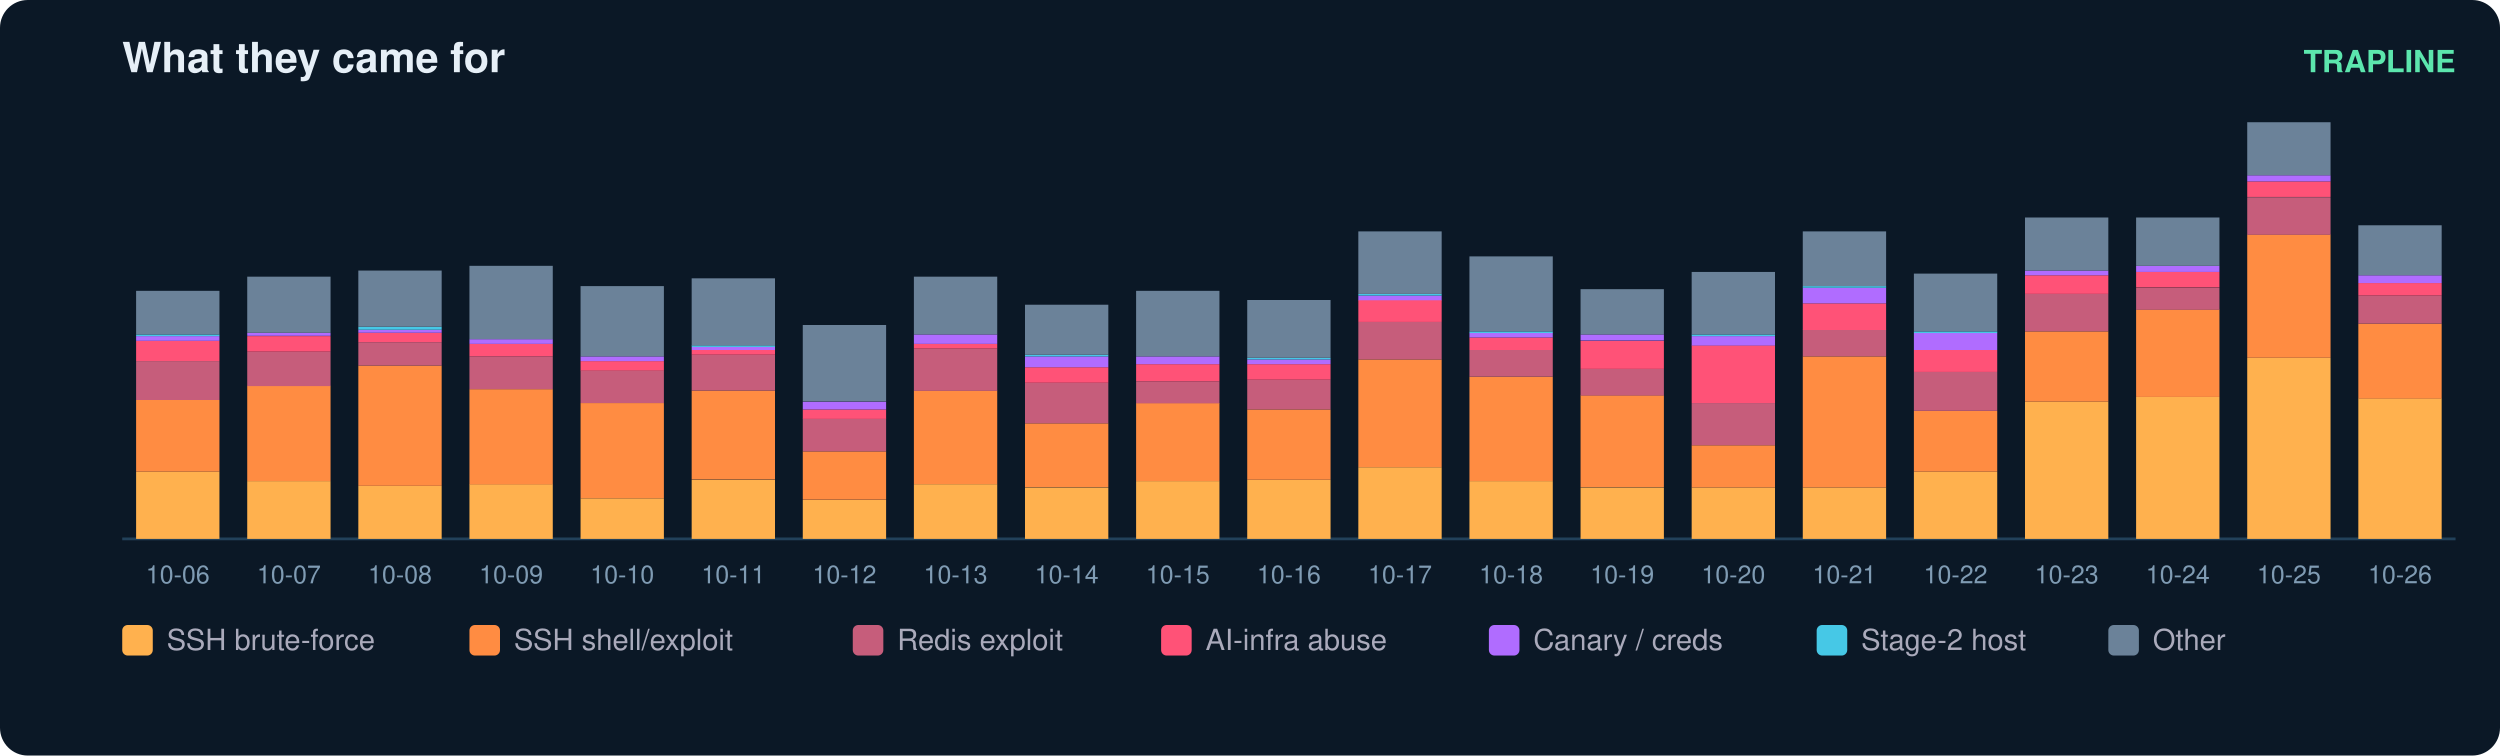
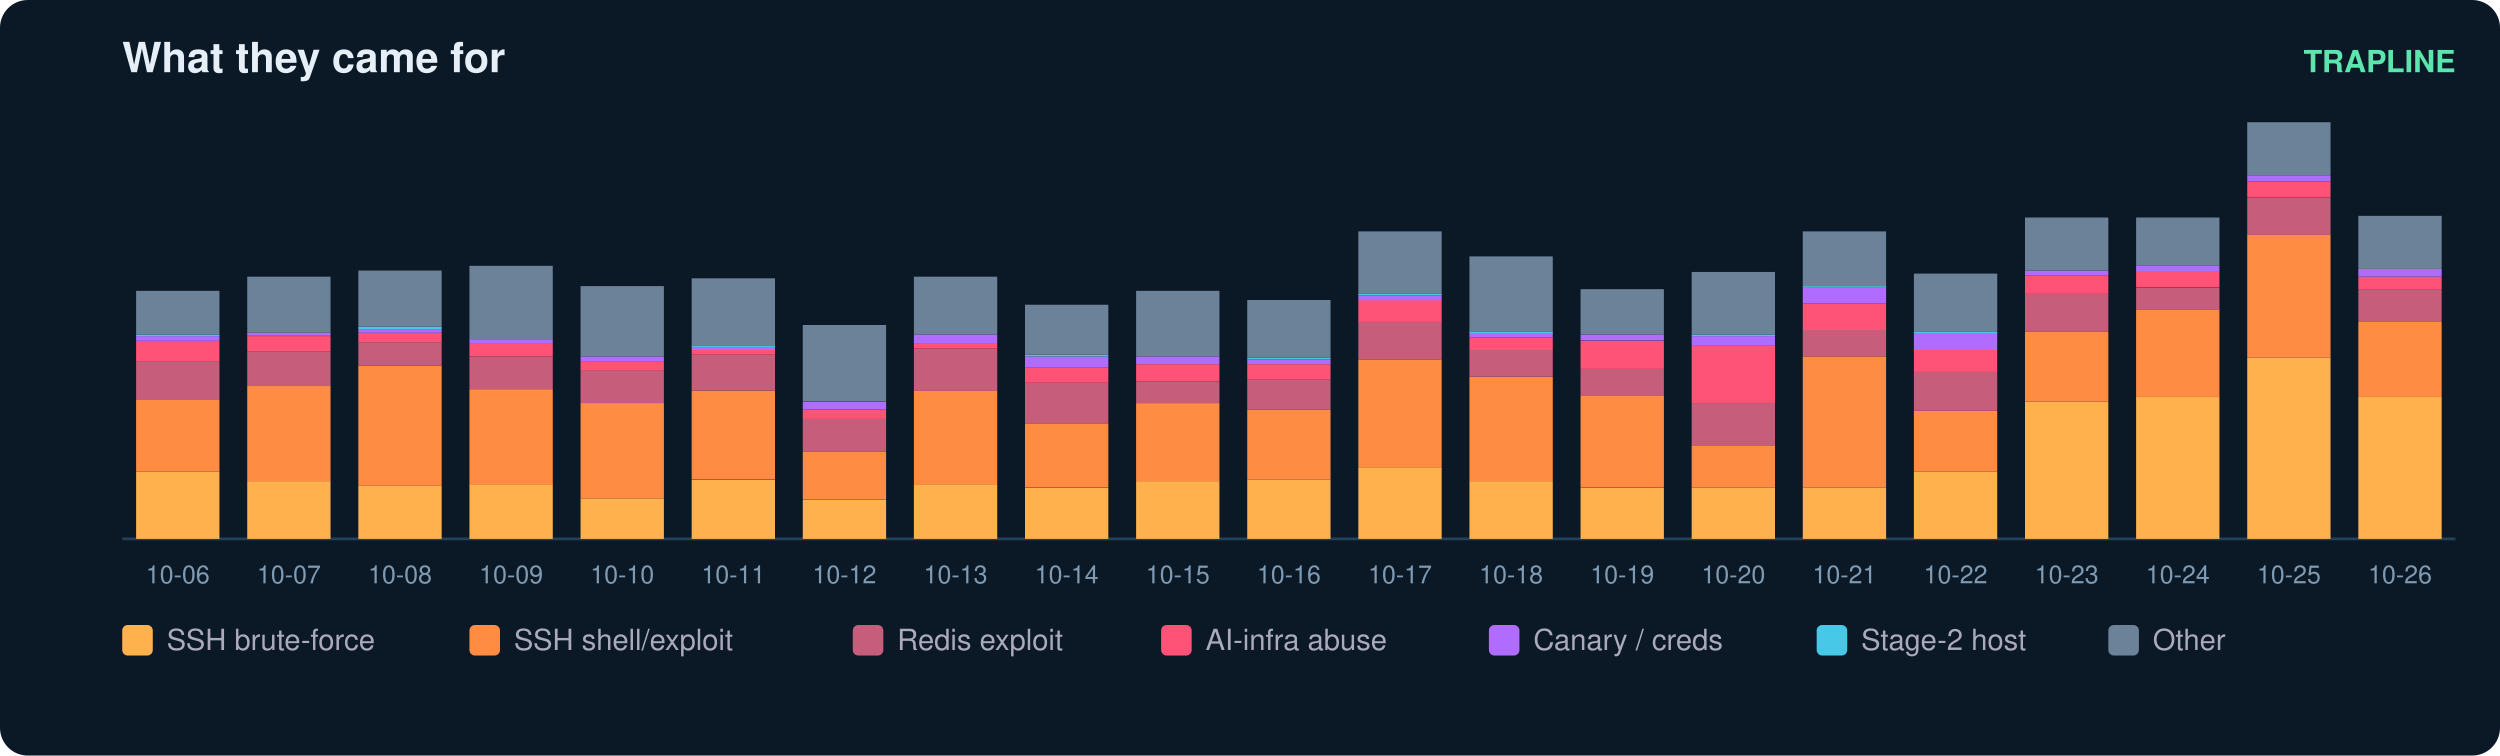
<svg xmlns="http://www.w3.org/2000/svg" width="900" height="272" viewBox="0 0 900 272" font-family="ui-sans-serif,Segoe UI,Helvetica,Arial">
  <rect width="900" height="272" rx="10" fill="#0b1826" />
  <text x="44" y="26" fill="#e6eff7" font-size="15" font-weight="700">What they came for</text>
  <text x="884" y="26" fill="#5ce6ad" font-size="11" text-anchor="end" font-weight="600">TRAPLINE</text>
  <line x1="44" y1="194" x2="884" y2="194" stroke="#22415a" />
  <rect x="49" y="169.8" width="30" height="24.2" fill="#ffb14e" />
  <rect x="49" y="144.0" width="30" height="25.8" fill="#ff8c42" />
  <rect x="49" y="130.0" width="30" height="14.0" fill="#c65d7b" />
  <rect x="49" y="122.7" width="30" height="7.3" fill="#ff5277" />
  <rect x="49" y="121.0" width="30" height="1.7" fill="#b06cff" />
  <rect x="49" y="120.4" width="30" height="0.6" fill="#46c8e6" />
  <rect x="49" y="104.7" width="30" height="15.7" fill="#6b8299" />
  <text x="64.0" y="210.0" fill="#7f9bb3" font-size="9" text-anchor="middle">10-06</text>
  <rect x="89" y="173.2" width="30" height="20.8" fill="#ffb14e" />
  <rect x="89" y="138.9" width="30" height="34.3" fill="#ff8c42" />
  <rect x="89" y="126.6" width="30" height="12.4" fill="#c65d7b" />
  <rect x="89" y="121.0" width="30" height="5.6" fill="#ff5277" />
  <rect x="89" y="119.8" width="30" height="1.1" fill="#b06cff" />
  <rect x="89" y="99.6" width="30" height="20.2" fill="#6b8299" />
  <text x="104.0" y="210.0" fill="#7f9bb3" font-size="9" text-anchor="middle">10-07</text>
  <rect x="129" y="174.9" width="30" height="19.1" fill="#ffb14e" />
  <rect x="129" y="131.6" width="30" height="43.3" fill="#ff8c42" />
  <rect x="129" y="123.2" width="30" height="8.4" fill="#c65d7b" />
  <rect x="129" y="119.8" width="30" height="3.4" fill="#ff5277" />
  <rect x="129" y="118.7" width="30" height="1.1" fill="#b06cff" />
  <rect x="129" y="117.6" width="30" height="1.1" fill="#46c8e6" />
  <rect x="129" y="97.4" width="30" height="20.2" fill="#6b8299" />
  <text x="144.0" y="210.0" fill="#7f9bb3" font-size="9" text-anchor="middle">10-08</text>
  <rect x="169" y="174.3" width="30" height="19.7" fill="#ffb14e" />
  <rect x="169" y="140.1" width="30" height="34.3" fill="#ff8c42" />
  <rect x="169" y="128.3" width="30" height="11.8" fill="#c65d7b" />
  <rect x="169" y="123.8" width="30" height="4.5" fill="#ff5277" />
  <rect x="169" y="122.1" width="30" height="1.7" fill="#b06cff" />
  <rect x="169" y="95.7" width="30" height="26.4" fill="#6b8299" />
  <text x="184.0" y="210.0" fill="#7f9bb3" font-size="9" text-anchor="middle">10-09</text>
  <rect x="209" y="179.4" width="30" height="14.6" fill="#ffb14e" />
  <rect x="209" y="145.1" width="30" height="34.3" fill="#ff8c42" />
  <rect x="209" y="133.3" width="30" height="11.8" fill="#c65d7b" />
  <rect x="209" y="130.0" width="30" height="3.4" fill="#ff5277" />
  <rect x="209" y="128.3" width="30" height="1.7" fill="#b06cff" />
  <rect x="209" y="103.0" width="30" height="25.3" fill="#6b8299" />
  <text x="224.0" y="210.0" fill="#7f9bb3" font-size="9" text-anchor="middle">10-10</text>
  <rect x="249" y="172.7" width="30" height="21.3" fill="#ffb14e" />
  <rect x="249" y="140.6" width="30" height="32.0" fill="#ff8c42" />
  <rect x="249" y="127.7" width="30" height="12.9" fill="#c65d7b" />
  <rect x="249" y="126.0" width="30" height="1.7" fill="#ff5277" />
  <rect x="249" y="124.9" width="30" height="1.1" fill="#b06cff" />
  <rect x="249" y="124.3" width="30" height="0.6" fill="#46c8e6" />
  <rect x="249" y="100.2" width="30" height="24.2" fill="#6b8299" />
  <text x="264.0" y="210.0" fill="#7f9bb3" font-size="9" text-anchor="middle">10-11</text>
  <rect x="289" y="180.0" width="30" height="14.0" fill="#ffb14e" />
  <rect x="289" y="162.5" width="30" height="17.4" fill="#ff8c42" />
  <rect x="289" y="150.7" width="30" height="11.8" fill="#c65d7b" />
  <rect x="289" y="147.4" width="30" height="3.4" fill="#ff5277" />
  <rect x="289" y="144.6" width="30" height="2.8" fill="#b06cff" />
  <rect x="289" y="117.0" width="30" height="27.5" fill="#6b8299" />
  <text x="304.0" y="210.0" fill="#7f9bb3" font-size="9" text-anchor="middle">10-12</text>
  <rect x="329" y="174.3" width="30" height="19.7" fill="#ffb14e" />
  <rect x="329" y="140.6" width="30" height="33.7" fill="#ff8c42" />
  <rect x="329" y="125.5" width="30" height="15.2" fill="#c65d7b" />
  <rect x="329" y="123.8" width="30" height="1.7" fill="#ff5277" />
  <rect x="329" y="120.4" width="30" height="3.4" fill="#b06cff" />
  <rect x="329" y="99.6" width="30" height="20.8" fill="#6b8299" />
  <text x="344.0" y="210.0" fill="#7f9bb3" font-size="9" text-anchor="middle">10-13</text>
  <rect x="369" y="175.5" width="30" height="18.5" fill="#ffb14e" />
  <rect x="369" y="152.4" width="30" height="23.0" fill="#ff8c42" />
  <rect x="369" y="137.8" width="30" height="14.6" fill="#c65d7b" />
  <rect x="369" y="132.2" width="30" height="5.6" fill="#ff5277" />
  <rect x="369" y="128.3" width="30" height="3.9" fill="#b06cff" />
  <rect x="369" y="127.7" width="30" height="0.6" fill="#46c8e6" />
  <rect x="369" y="109.7" width="30" height="18.0" fill="#6b8299" />
  <text x="384.0" y="210.0" fill="#7f9bb3" font-size="9" text-anchor="middle">10-14</text>
  <rect x="409" y="173.2" width="30" height="20.8" fill="#ffb14e" />
  <rect x="409" y="145.1" width="30" height="28.1" fill="#ff8c42" />
  <rect x="409" y="137.3" width="30" height="7.9" fill="#c65d7b" />
  <rect x="409" y="131.1" width="30" height="6.2" fill="#ff5277" />
  <rect x="409" y="128.3" width="30" height="2.8" fill="#b06cff" />
  <rect x="409" y="104.7" width="30" height="23.6" fill="#6b8299" />
  <text x="424.0" y="210.0" fill="#7f9bb3" font-size="9" text-anchor="middle">10-15</text>
  <rect x="449" y="172.7" width="30" height="21.3" fill="#ffb14e" />
  <rect x="449" y="147.4" width="30" height="25.3" fill="#ff8c42" />
  <rect x="449" y="136.7" width="30" height="10.7" fill="#c65d7b" />
  <rect x="449" y="131.1" width="30" height="5.6" fill="#ff5277" />
  <rect x="449" y="129.4" width="30" height="1.7" fill="#b06cff" />
  <rect x="449" y="128.8" width="30" height="0.6" fill="#46c8e6" />
  <rect x="449" y="108.0" width="30" height="20.8" fill="#6b8299" />
  <text x="464.0" y="210.0" fill="#7f9bb3" font-size="9" text-anchor="middle">10-16</text>
  <rect x="489" y="168.2" width="30" height="25.8" fill="#ffb14e" />
  <rect x="489" y="129.4" width="30" height="38.8" fill="#ff8c42" />
  <rect x="489" y="115.9" width="30" height="13.5" fill="#c65d7b" />
  <rect x="489" y="108.0" width="30" height="7.9" fill="#ff5277" />
  <rect x="489" y="106.4" width="30" height="1.7" fill="#b06cff" />
  <rect x="489" y="105.8" width="30" height="0.6" fill="#46c8e6" />
  <rect x="489" y="83.3" width="30" height="22.5" fill="#6b8299" />
  <text x="504.0" y="210.0" fill="#7f9bb3" font-size="9" text-anchor="middle">10-17</text>
  <rect x="529" y="173.2" width="30" height="20.8" fill="#ffb14e" />
  <rect x="529" y="135.6" width="30" height="37.6" fill="#ff8c42" />
  <rect x="529" y="126.0" width="30" height="9.6" fill="#c65d7b" />
  <rect x="529" y="121.5" width="30" height="4.5" fill="#ff5277" />
  <rect x="529" y="119.8" width="30" height="1.7" fill="#b06cff" />
  <rect x="529" y="119.3" width="30" height="0.6" fill="#46c8e6" />
  <rect x="529" y="92.3" width="30" height="27.0" fill="#6b8299" />
  <text x="544.0" y="210.0" fill="#7f9bb3" font-size="9" text-anchor="middle">10-18</text>
  <rect x="569" y="175.5" width="30" height="18.5" fill="#ffb14e" />
  <rect x="569" y="142.3" width="30" height="33.1" fill="#ff8c42" />
  <rect x="569" y="132.8" width="30" height="9.6" fill="#c65d7b" />
  <rect x="569" y="122.7" width="30" height="10.1" fill="#ff5277" />
  <rect x="569" y="120.4" width="30" height="2.2" fill="#b06cff" />
  <rect x="569" y="104.1" width="30" height="16.3" fill="#6b8299" />
  <text x="584.0" y="210.0" fill="#7f9bb3" font-size="9" text-anchor="middle">10-19</text>
  <rect x="609" y="175.5" width="30" height="18.5" fill="#ffb14e" />
  <rect x="609" y="160.3" width="30" height="15.2" fill="#ff8c42" />
  <rect x="609" y="145.1" width="30" height="15.2" fill="#c65d7b" />
  <rect x="609" y="124.3" width="30" height="20.8" fill="#ff5277" />
  <rect x="609" y="121.0" width="30" height="3.4" fill="#b06cff" />
  <rect x="609" y="120.4" width="30" height="0.6" fill="#46c8e6" />
  <rect x="609" y="97.9" width="30" height="22.5" fill="#6b8299" />
  <text x="624.0" y="210.0" fill="#7f9bb3" font-size="9" text-anchor="middle">10-20</text>
  <rect x="649" y="175.5" width="30" height="18.5" fill="#ffb14e" />
  <rect x="649" y="128.3" width="30" height="47.2" fill="#ff8c42" />
  <rect x="649" y="118.7" width="30" height="9.6" fill="#c65d7b" />
  <rect x="649" y="109.2" width="30" height="9.6" fill="#ff5277" />
  <rect x="649" y="103.6" width="30" height="5.6" fill="#b06cff" />
  <rect x="649" y="103.0" width="30" height="0.6" fill="#46c8e6" />
  <rect x="649" y="83.3" width="30" height="19.7" fill="#6b8299" />
  <text x="664.0" y="210.0" fill="#7f9bb3" font-size="9" text-anchor="middle">10-21</text>
  <rect x="689" y="169.8" width="30" height="24.2" fill="#ffb14e" />
  <rect x="689" y="147.9" width="30" height="21.9" fill="#ff8c42" />
  <rect x="689" y="133.9" width="30" height="14.0" fill="#c65d7b" />
  <rect x="689" y="126.0" width="30" height="7.9" fill="#ff5277" />
  <rect x="689" y="119.8" width="30" height="6.2" fill="#b06cff" />
  <rect x="689" y="119.3" width="30" height="0.6" fill="#46c8e6" />
  <rect x="689" y="98.5" width="30" height="20.8" fill="#6b8299" />
  <text x="704.0" y="210.0" fill="#7f9bb3" font-size="9" text-anchor="middle">10-22</text>
  <rect x="729" y="144.6" width="30" height="49.4" fill="#ffb14e" />
  <rect x="729" y="119.3" width="30" height="25.3" fill="#ff8c42" />
  <rect x="729" y="105.8" width="30" height="13.5" fill="#c65d7b" />
  <rect x="729" y="99.1" width="30" height="6.7" fill="#ff5277" />
  <rect x="729" y="97.4" width="30" height="1.7" fill="#b06cff" />
  <rect x="729" y="78.3" width="30" height="19.1" fill="#6b8299" />
  <text x="744.0" y="210.0" fill="#7f9bb3" font-size="9" text-anchor="middle">10-23</text>
  <rect x="769" y="142.9" width="30" height="51.1" fill="#ffb14e" />
  <rect x="769" y="111.4" width="30" height="31.5" fill="#ff8c42" />
  <rect x="769" y="103.6" width="30" height="7.9" fill="#c65d7b" />
  <rect x="769" y="97.9" width="30" height="5.6" fill="#ff5277" />
  <rect x="769" y="95.7" width="30" height="2.2" fill="#b06cff" />
  <rect x="769" y="78.3" width="30" height="17.4" fill="#6b8299" />
  <text x="784.0" y="210.0" fill="#7f9bb3" font-size="9" text-anchor="middle">10-24</text>
  <rect x="809" y="128.8" width="30" height="65.2" fill="#ffb14e" />
  <rect x="809" y="84.4" width="30" height="44.4" fill="#ff8c42" />
  <rect x="809" y="71.0" width="30" height="13.5" fill="#c65d7b" />
  <rect x="809" y="65.3" width="30" height="5.6" fill="#ff5277" />
  <rect x="809" y="63.1" width="30" height="2.2" fill="#b06cff" />
  <rect x="809" y="44.0" width="30" height="19.1" fill="#6b8299" />
  <text x="824.0" y="210.0" fill="#7f9bb3" font-size="9" text-anchor="middle">10-25</text>
-   <rect x="849" y="143.4" width="30" height="50.6" fill="#ffb14e" />
-   <rect x="849" y="116.5" width="30" height="27.0" fill="#ff8c42" />
-   <rect x="849" y="106.4" width="30" height="10.1" fill="#c65d7b" />
-   <rect x="849" y="101.9" width="30" height="4.5" fill="#ff5277" />
-   <rect x="849" y="99.1" width="30" height="2.8" fill="#b06cff" />
-   <rect x="849" y="81.1" width="30" height="18.0" fill="#6b8299" />
+   <rect x="849" y="142.9" width="30" height="51.1" fill="#ffb14e" />
+   <rect x="849" y="115.9" width="30" height="27.0" fill="#ff8c42" />
+   <rect x="849" y="104.1" width="30" height="11.8" fill="#c65d7b" />
+   <rect x="849" y="99.6" width="30" height="4.5" fill="#ff5277" />
+   <rect x="849" y="96.8" width="30" height="2.8" fill="#b06cff" />
+   <rect x="849" y="77.7" width="30" height="19.1" fill="#6b8299" />
  <text x="864.0" y="210.0" fill="#7f9bb3" font-size="9" text-anchor="middle">10-26</text>
  <rect x="44" y="225" width="11" height="11" rx="2" fill="#ffb14e" />
  <text x="60" y="234" fill="#aab" font-size="10.5">SSH brute-force</text>
  <rect x="169" y="225" width="11" height="11" rx="2" fill="#ff8c42" />
  <text x="185" y="234" fill="#aab" font-size="10.5">SSH shell/exploit</text>
  <rect x="307" y="225" width="11" height="11" rx="2" fill="#c65d7b" />
  <text x="323" y="234" fill="#aab" font-size="10.5">Redis exploit</text>
  <rect x="418" y="225" width="11" height="11" rx="2" fill="#ff5277" />
  <text x="434" y="234" fill="#aab" font-size="10.5">AI-infra abuse</text>
  <rect x="536" y="225" width="11" height="11" rx="2" fill="#b06cff" />
  <text x="552" y="234" fill="#aab" font-size="10.5">Canary / creds</text>
  <rect x="654" y="225" width="11" height="11" rx="2" fill="#46c8e6" />
  <text x="670" y="234" fill="#aab" font-size="10.5">Stage-2 host</text>
  <rect x="759" y="225" width="11" height="11" rx="2" fill="#6b8299" />
  <text x="775" y="234" fill="#aab" font-size="10.5">Other</text>
</svg>
